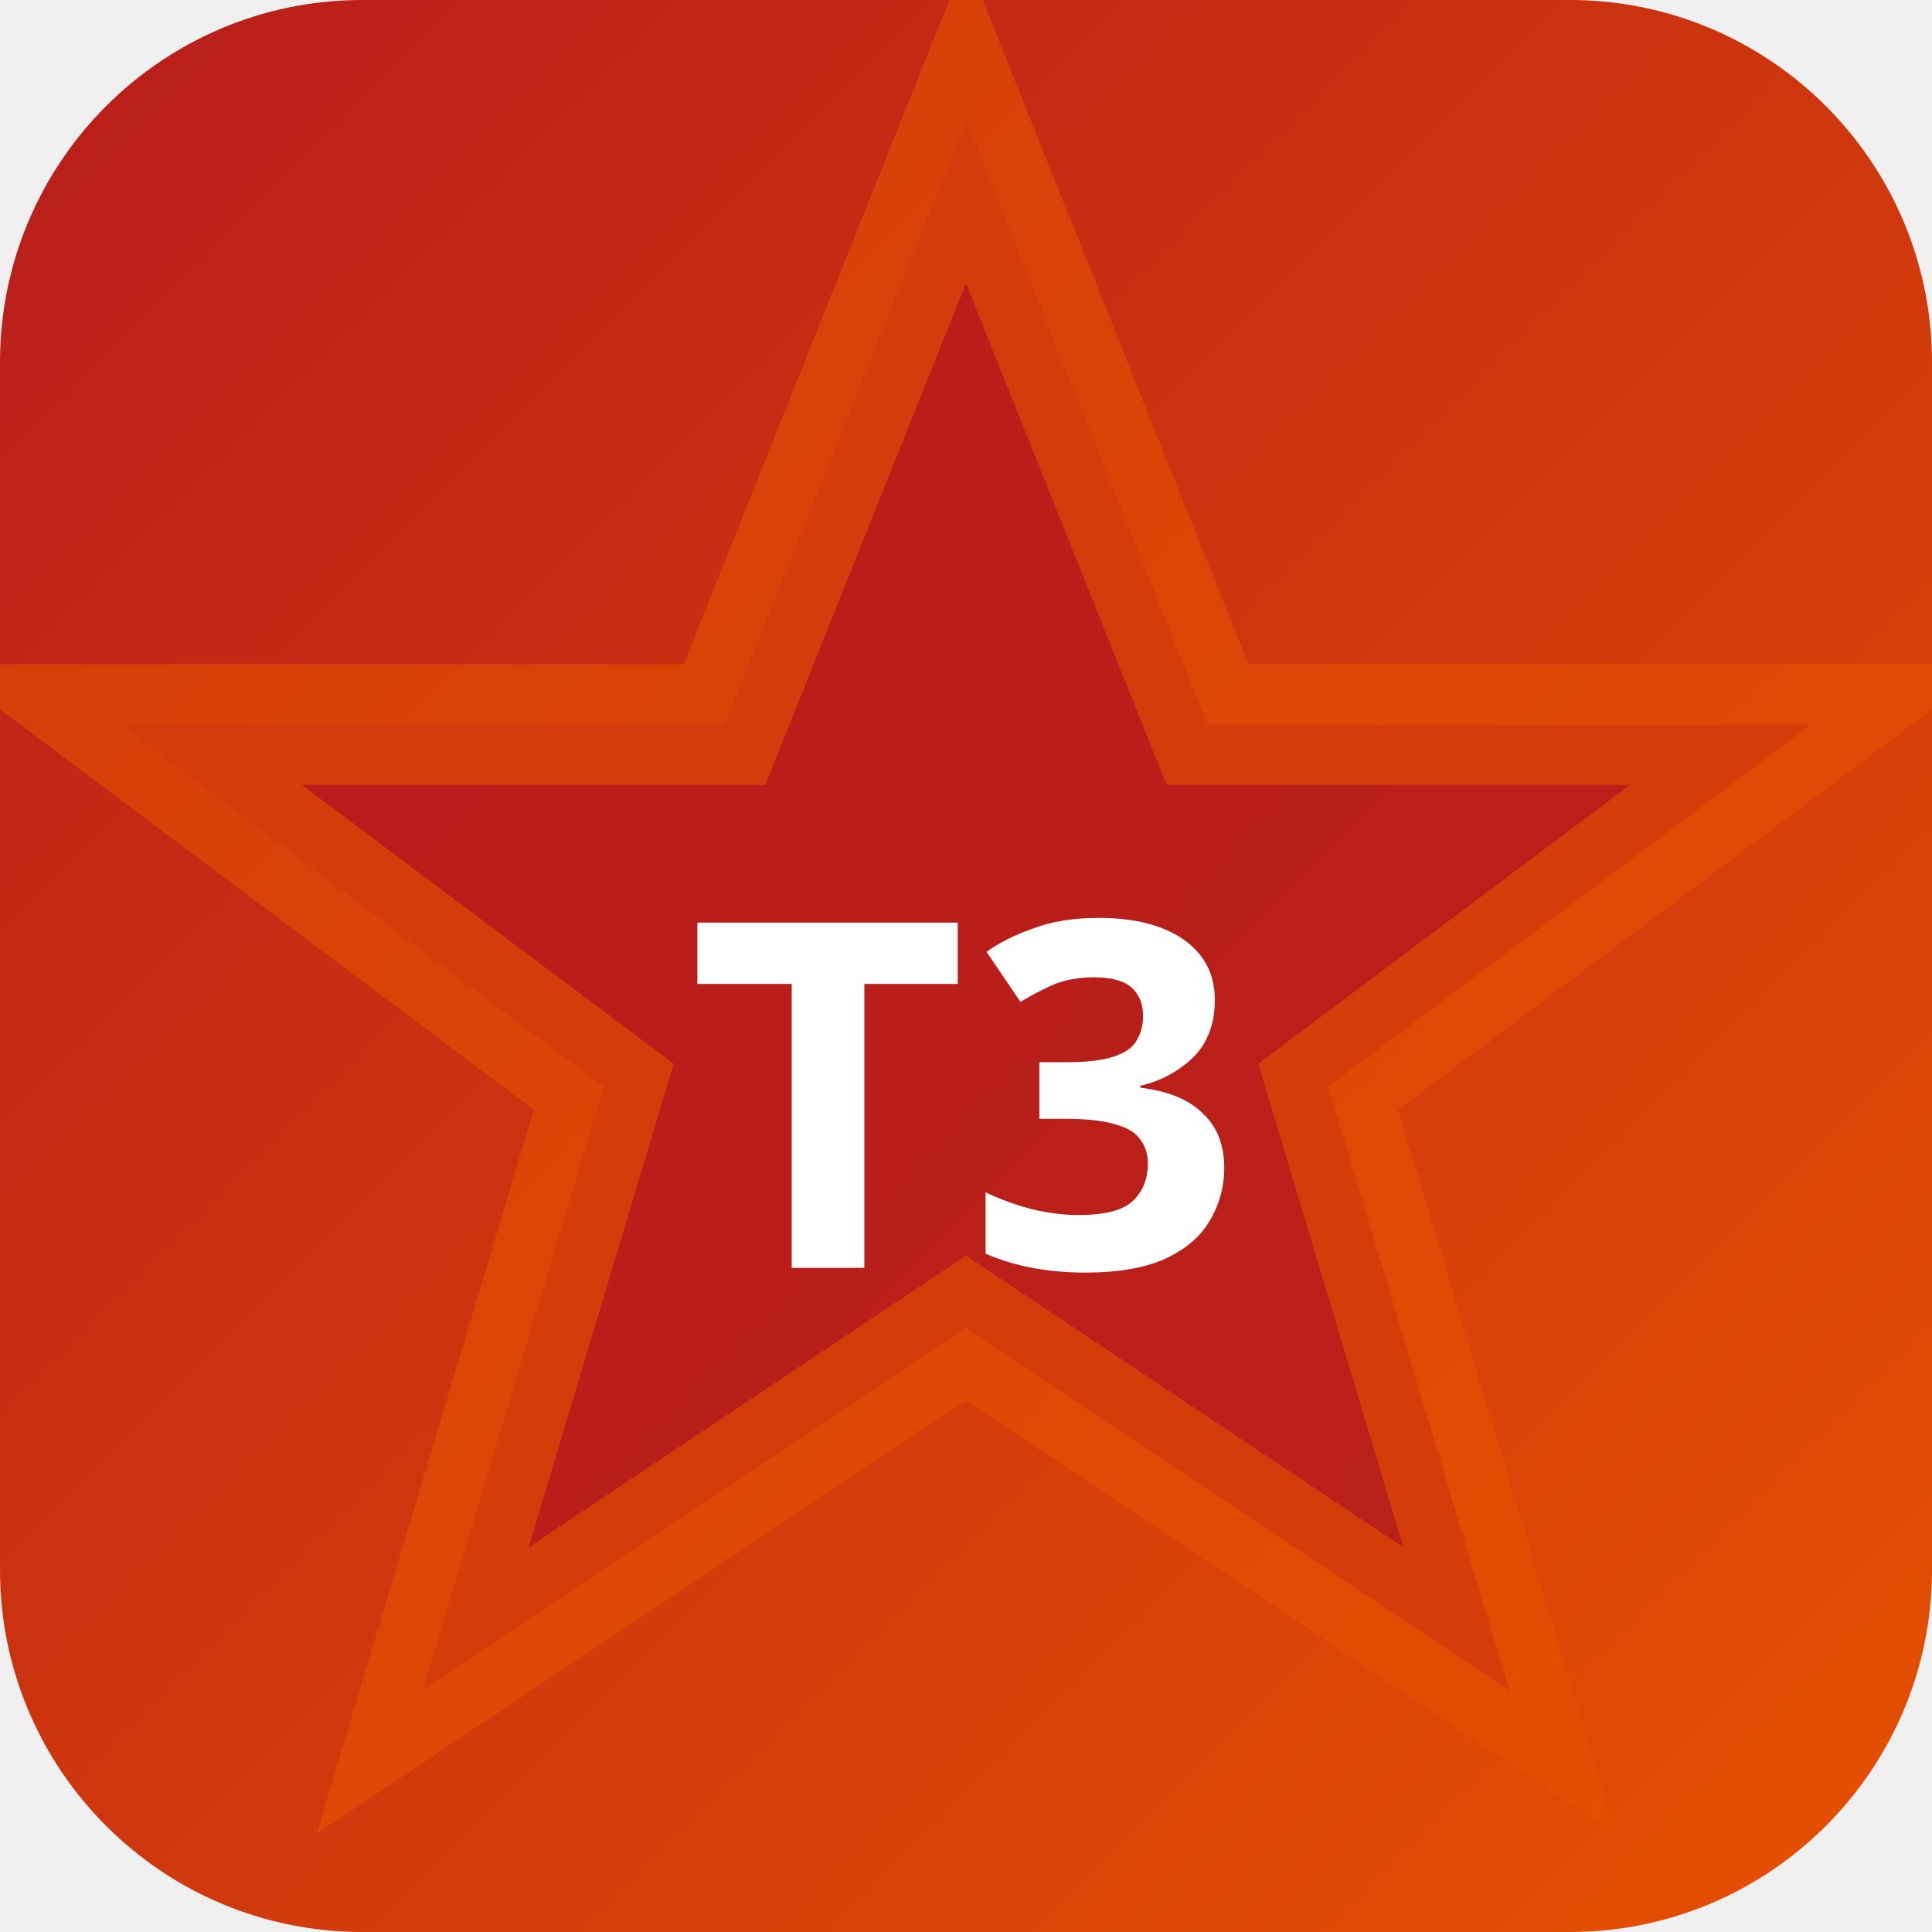
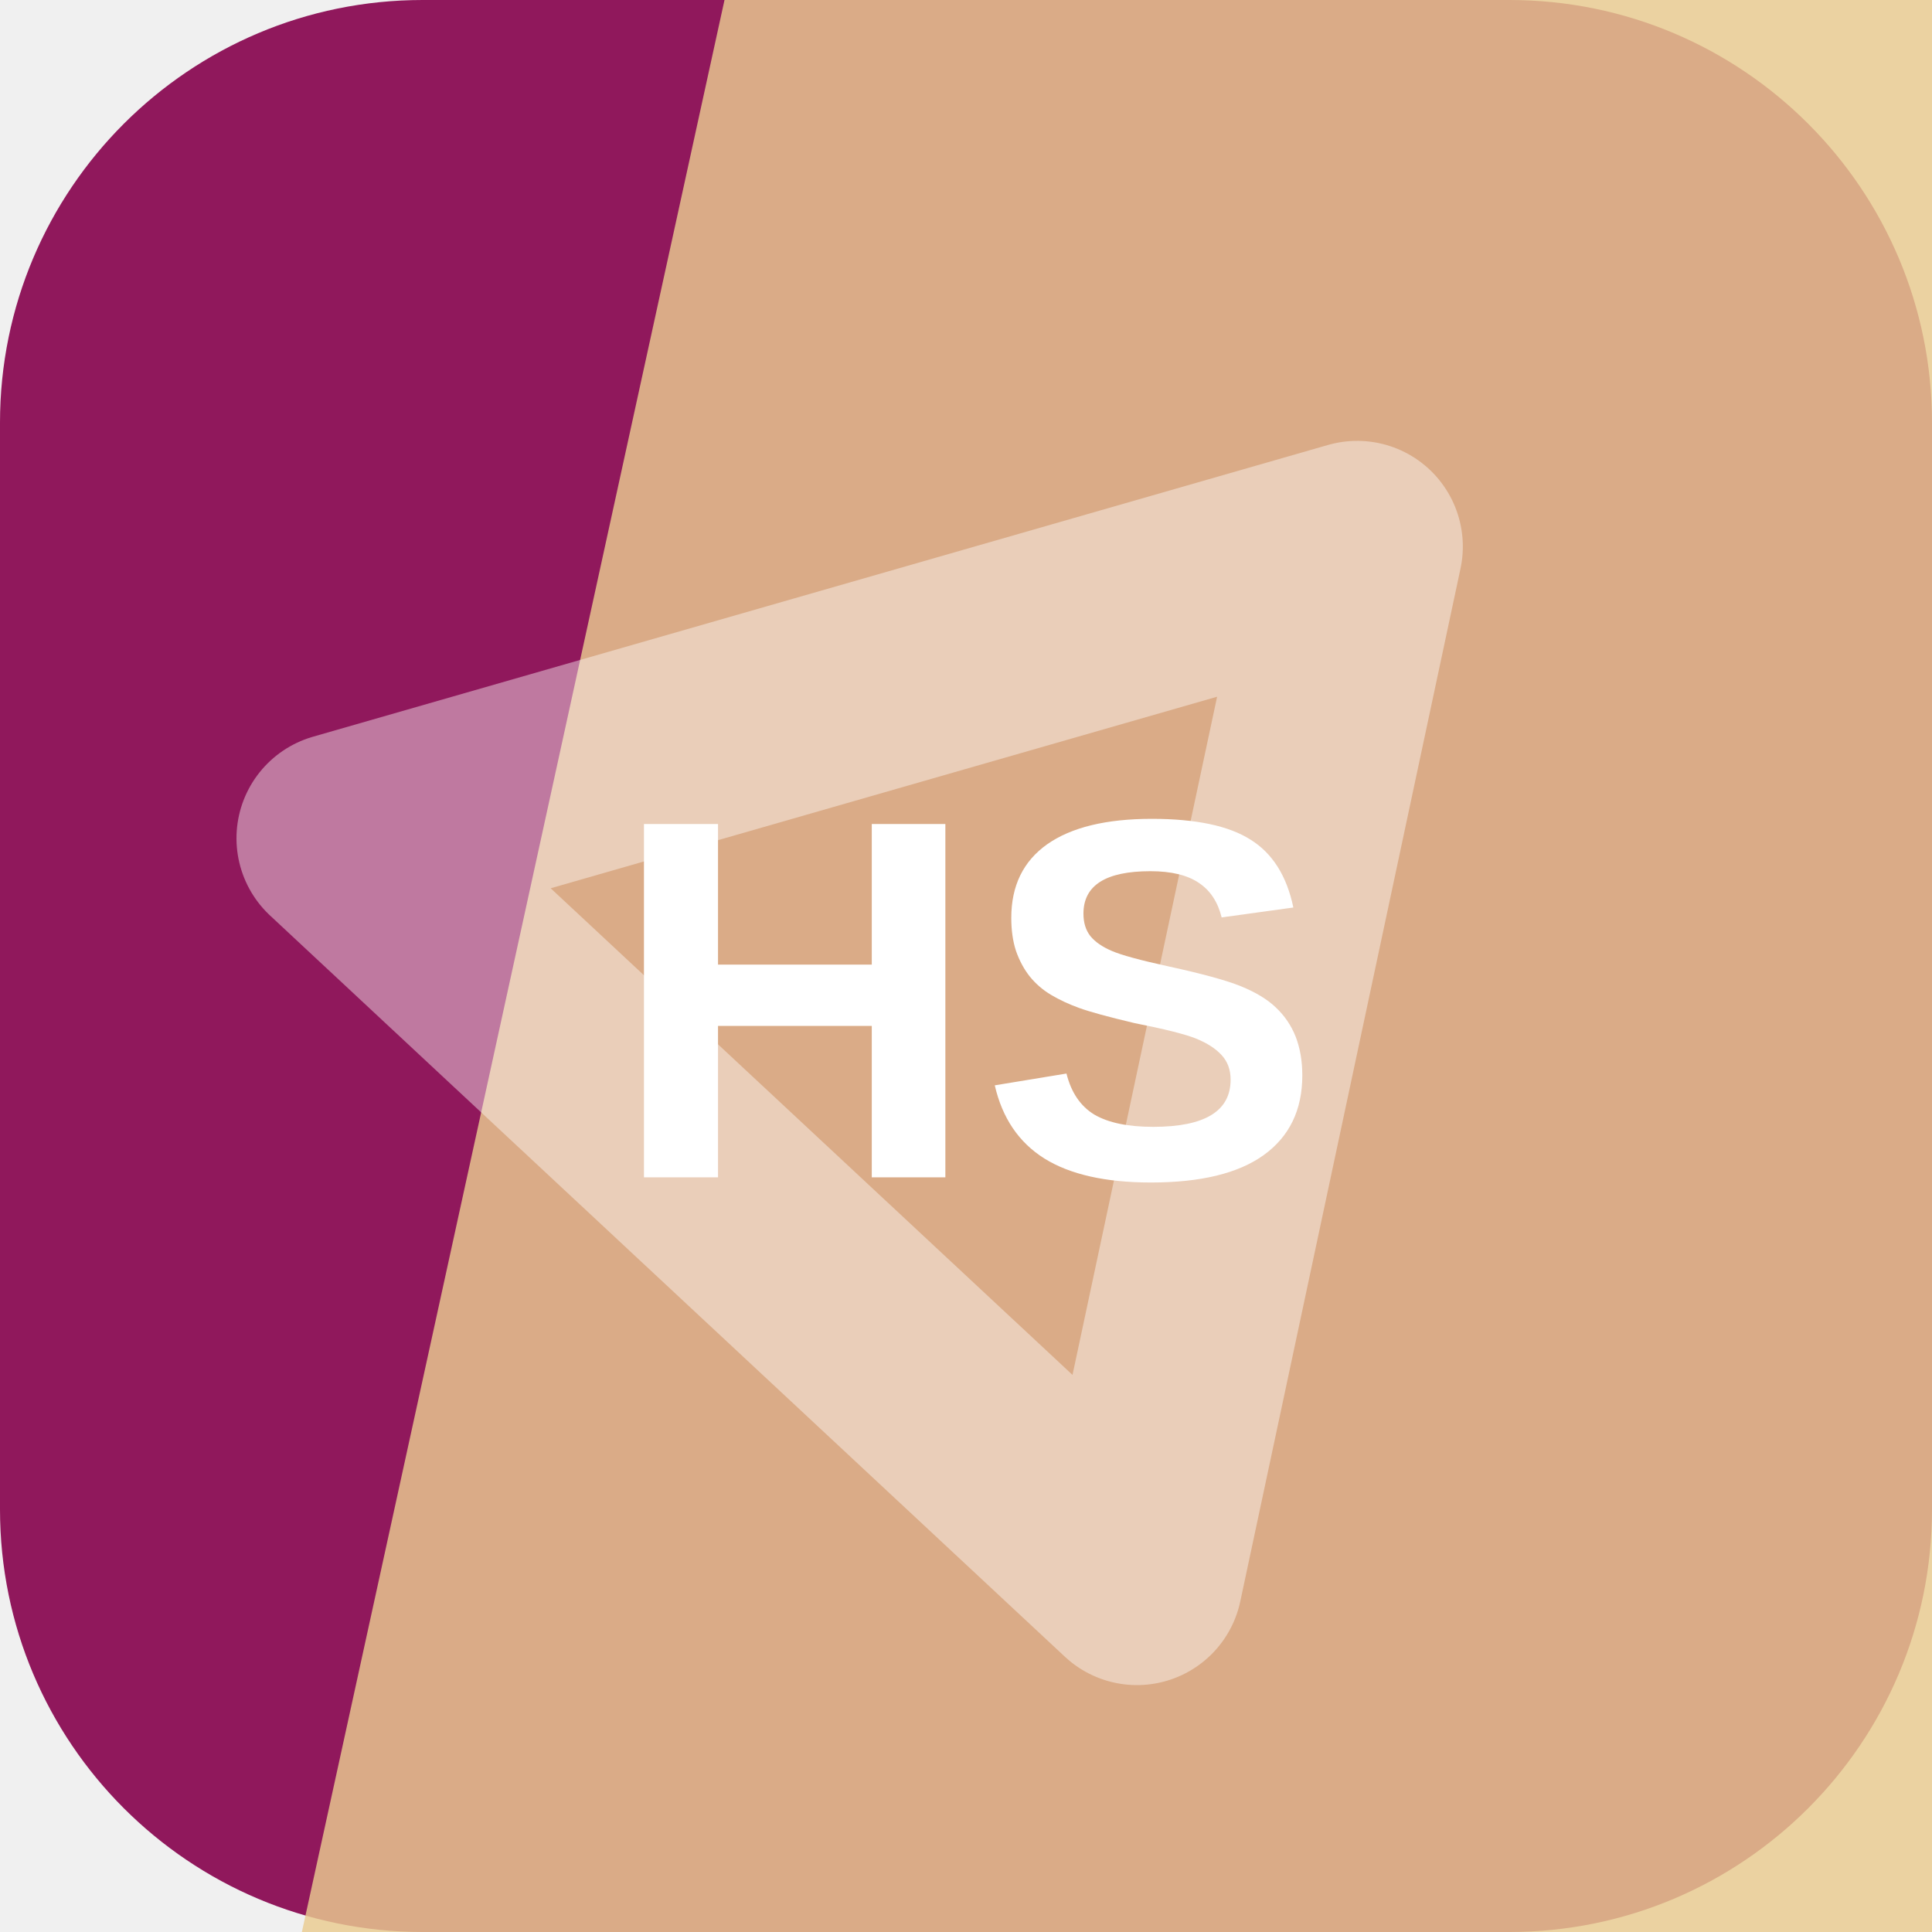
- <svg xmlns="http://www.w3.org/2000/svg" width="32" height="32" viewBox="0 0 32 32">
-   <defs>
-     <linearGradient id="bgt3b0" x1="0" y1="0" x2="1" y2="1">
-       <stop offset="0%" stop-color="#b71c1c" />
-       <stop offset="100%" stop-color="#e65100" />
-     </linearGradient>
-   </defs>
-   <rect width="32" height="32" rx="6" fill="url(#bgt3b0)" />
-   <polygon points="16,2 20,12 30,12 22,18 25,28 16,22 7,28 10,18 2,12 12,12" fill="rgba(183,28,28,0.9)" stroke="rgba(230,81,0,0.6)" stroke-width="2" />
-   <text x="16" y="21" text-anchor="middle" fill="#fff" font-size="8" font-weight="700" font-family="system-ui">T3</text>
+ <svg xmlns="http://www.w3.org/2000/svg" width="64" height="64" viewBox="0 0 64 64" role="img">
+   <rect width="64" height="64" rx="14" fill="hsl(326 71% 33%)" />
+   <path d="M24 0h40v64H10Z" fill="hsl(40 68% 74%)" opacity="0.82" />
+   <g transform="rotate(43 32 32)" opacity="0.42">
+     <path d="M14 43 32 13l18 30Z" fill="none" stroke="#ffffff" stroke-width="7" stroke-linejoin="round" />
+   </g>
+   <text x="32" y="39" text-anchor="middle" fill="#ffffff" font-family="Arial,Helvetica,sans-serif" font-size="17" font-weight="700" letter-spacing="0">HS</text>
</svg>
